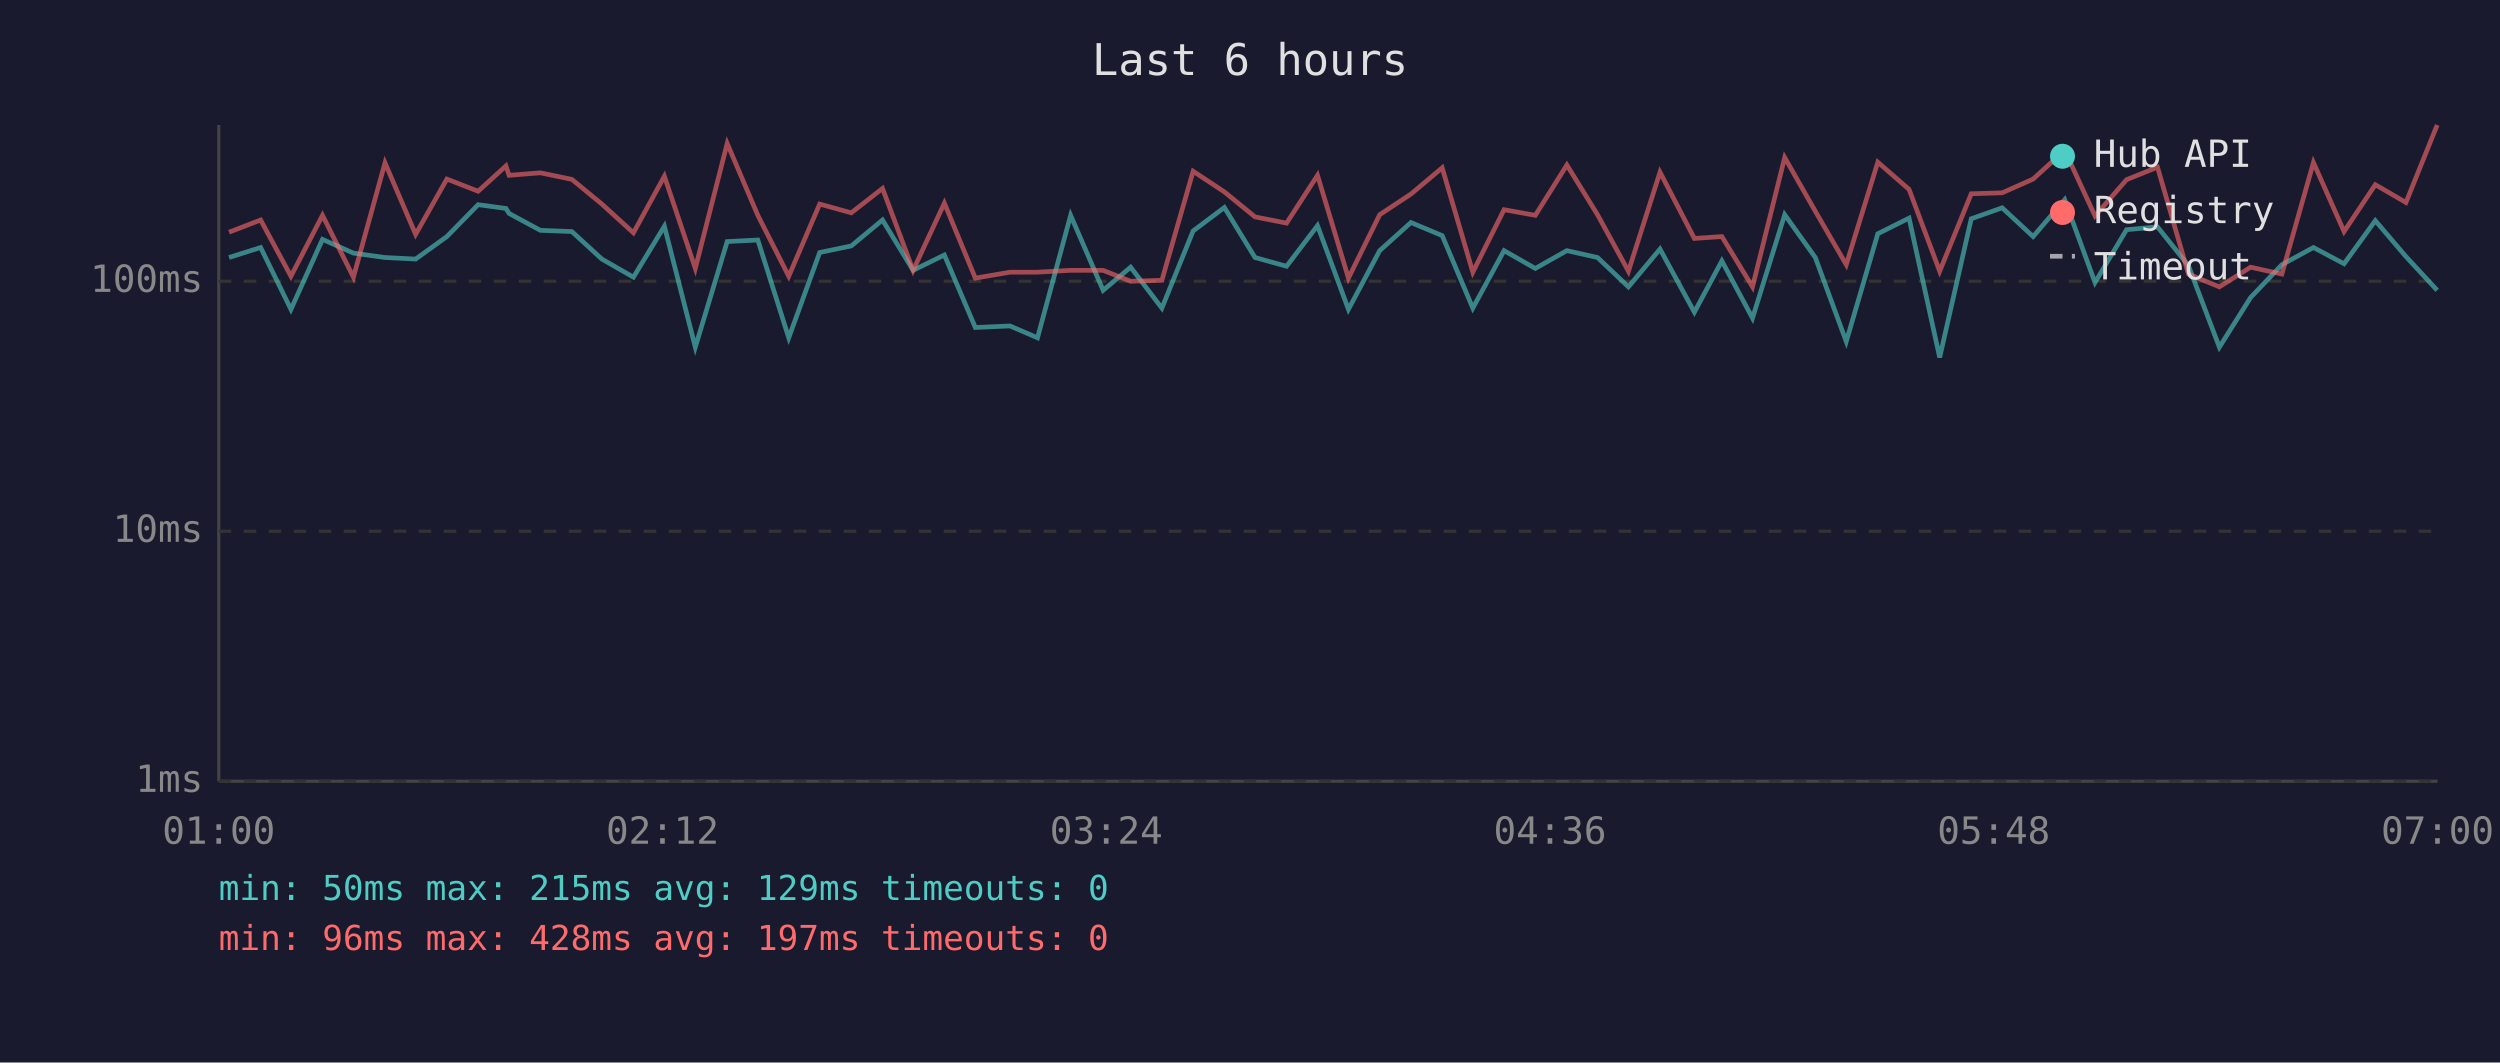
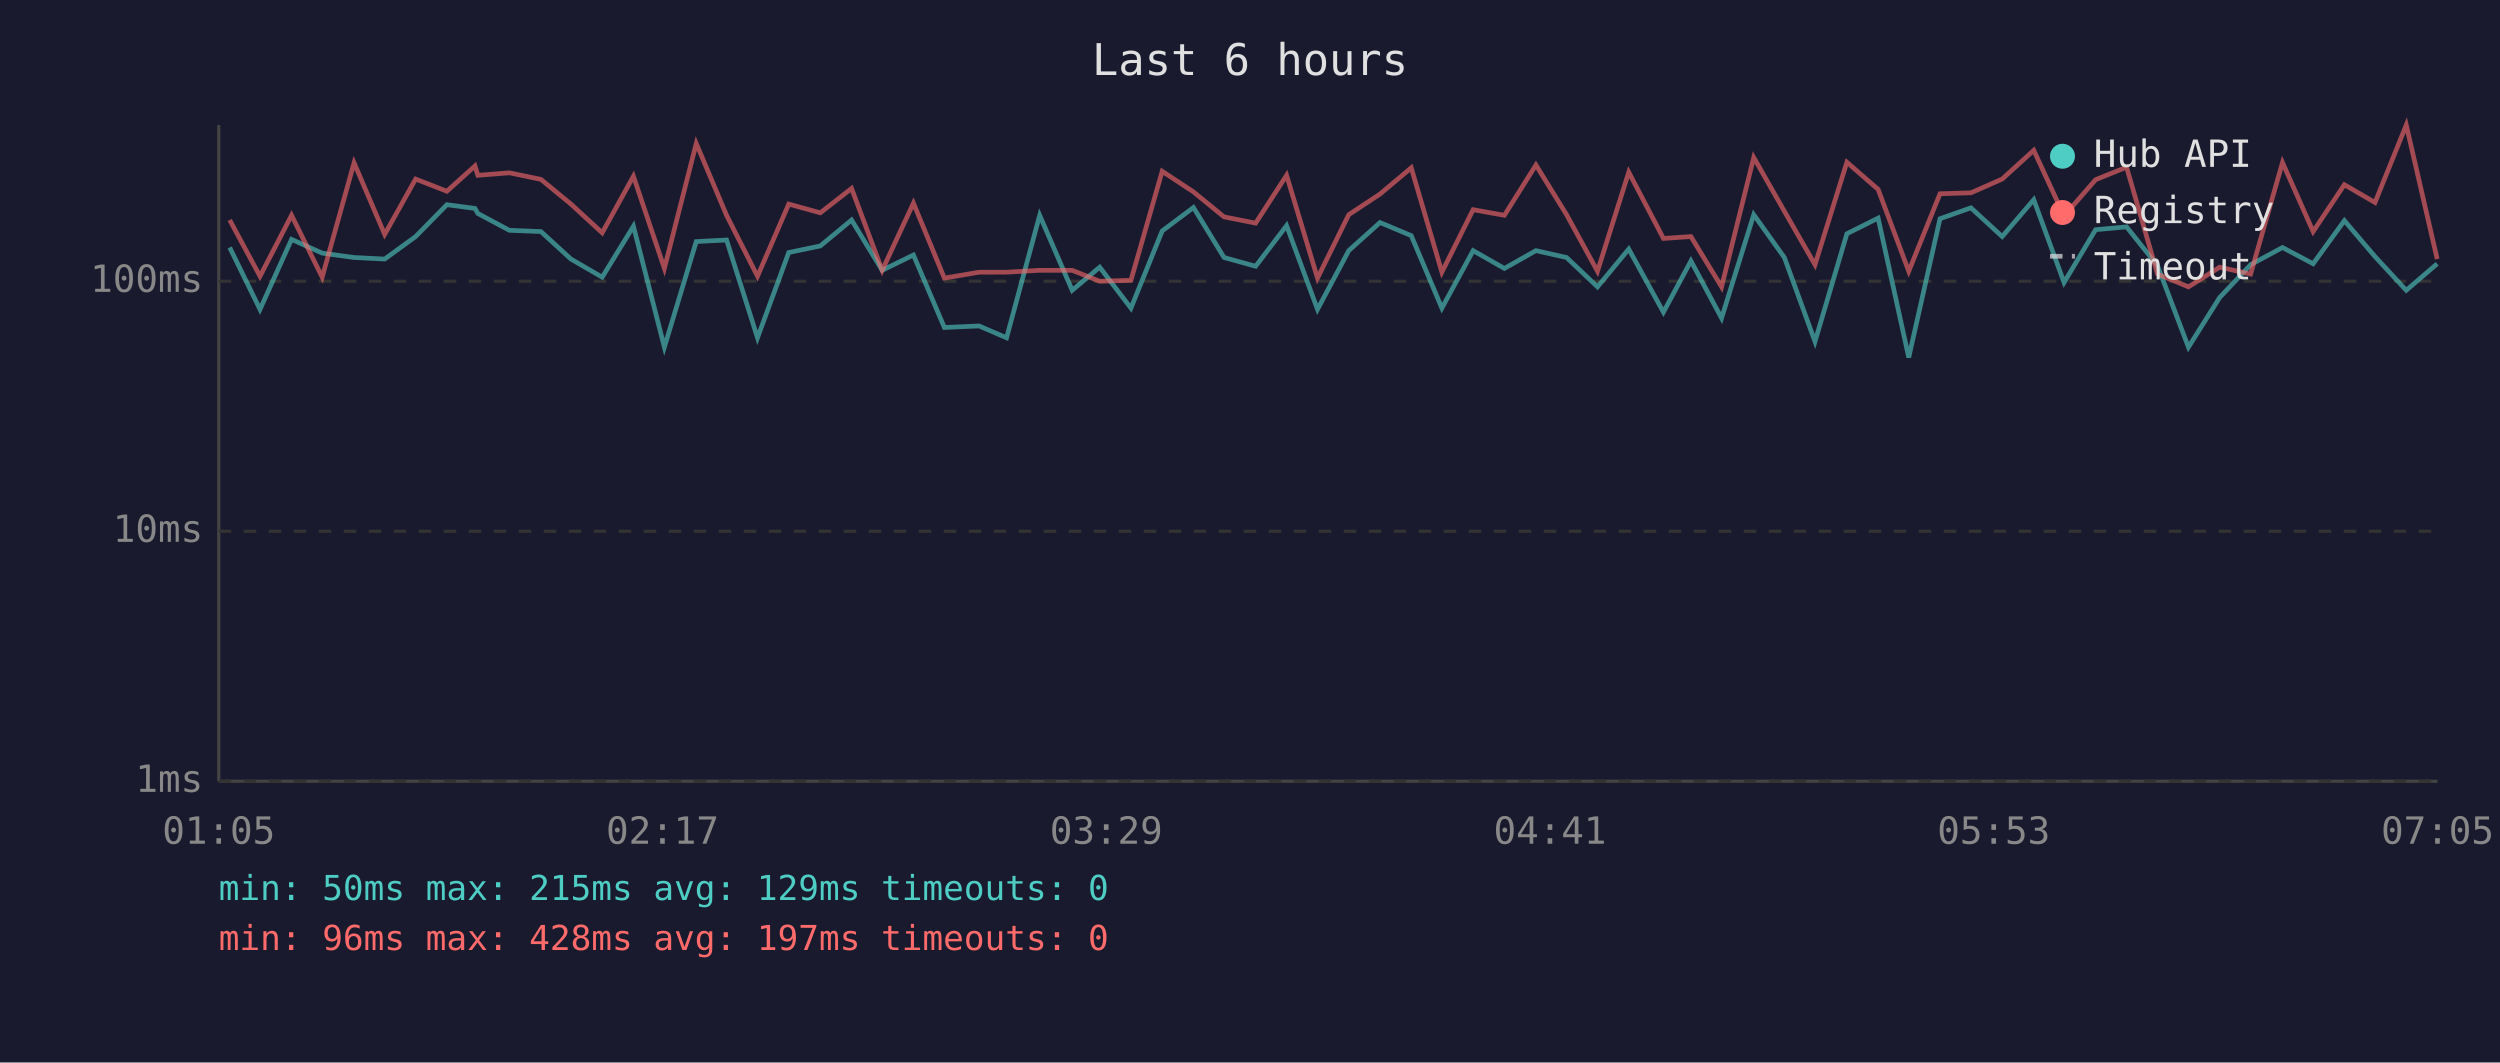
<svg xmlns="http://www.w3.org/2000/svg" viewBox="0 0 800 340" font-family="monospace" font-size="12">
  <rect width="800" height="340" fill="#1a1a2e" />
  <text x="400" y="24" fill="#e0e0e0" font-size="14" text-anchor="middle">Last 6 hours</text>
  <line x1="70" y1="40" x2="70" y2="250" stroke="#444" stroke-width="1" />
  <line x1="70" y1="250" x2="780" y2="250" stroke="#444" stroke-width="1" />
  <line x1="70" y1="250" x2="780" y2="250" stroke="#333" stroke-width="1" stroke-dasharray="4" />
  <text x="65" y="250" fill="#888" text-anchor="end" dominant-baseline="middle">1ms</text>
  <line x1="70" y1="170" x2="780" y2="170" stroke="#333" stroke-width="1" stroke-dasharray="4" />
  <text x="65" y="170" fill="#888" text-anchor="end" dominant-baseline="middle">10ms</text>
  <line x1="70" y1="90" x2="780" y2="90" stroke="#333" stroke-width="1" stroke-dasharray="4" />
  <text x="65" y="90" fill="#888" text-anchor="end" dominant-baseline="middle">100ms</text>
-   <text x="70" y="270" fill="#888" text-anchor="middle">01:00</text>
-   <text x="212" y="270" fill="#888" text-anchor="middle">02:12</text>
-   <text x="354" y="270" fill="#888" text-anchor="middle">03:24</text>
-   <text x="496" y="270" fill="#888" text-anchor="middle">04:36</text>
-   <text x="638" y="270" fill="#888" text-anchor="middle">05:48</text>
-   <text x="780" y="270" fill="#888" text-anchor="middle">07:00</text>
-   <polyline points="73.3,82.4 83.4,79.2 93.1,99.0 103.2,76.6 113.1,81.0 123.2,82.4 133.0,82.9 143.0,75.7 153.0,65.5 161.9,66.7 162.9,68.3 172.9,73.7 183.0,74.1 192.6,82.9 202.7,88.7 212.6,72.4 222.5,111.1 232.7,77.3 242.5,76.8 252.4,108.1 262.3,80.8 272.4,78.7 282.4,70.4 292.2,86.5 302.2,81.6 312.1,104.8 323.2,104.3 332.0,108.1 342.6,68.9 353.0,92.9 361.8,85.5 371.8,98.6 381.8,73.9 391.8,66.4 401.6,82.4 411.7,85.2 421.6,72.2 431.5,99.0 441.5,80.2 451.5,71.2 461.5,75.4 471.3,98.6 481.3,80.2 491.3,85.9 501.4,80.2 511.2,82.4 521.1,91.8 531.2,79.7 542.2,99.9 551.0,83.5 560.8,101.8 571.1,68.7 580.9,82.4 590.8,109.3 600.9,74.8 610.9,69.8 620.7,114.4 630.8,70.0 640.7,66.5 650.6,75.7 660.7,63.9 670.4,90.4 680.5,73.5 690.4,72.6 700.3,85.0 710.2,111.1 720.2,95.2 730.2,84.7 740.3,79.2 750.1,84.4 760.1,70.6 769.9,82.1 779.9,92.9" fill="none" stroke="#4ecdc4" stroke-width="1.5" opacity="0.6" />
-   <polyline points="73.3,74.3 83.4,70.4 93.1,88.4 103.2,68.9 113.1,88.7 123.2,52.1 133.0,75.0 143.0,57.3 153.0,61.2 161.9,53.1 162.9,56.1 172.9,55.3 183.0,57.4 192.6,65.3 202.7,74.5 212.6,56.4 222.5,85.9 232.7,45.9 242.5,68.9 252.4,88.4 262.3,65.3 272.4,68.1 282.4,60.3 292.2,86.5 302.2,65.0 312.1,89.0 323.2,87.1 332.0,87.1 342.6,86.5 353.0,86.5 361.8,90.0 371.8,89.7 381.8,54.8 391.8,61.4 401.6,69.4 411.7,71.4 421.6,56.1 431.5,89.0 441.5,68.7 451.5,62.1 461.5,53.7 471.3,87.1 481.3,67.1 491.3,68.9 501.4,52.8 511.2,68.7 521.1,86.8 531.2,55.1 542.2,76.3 551.0,75.7 560.8,91.8 571.1,50.4 580.9,67.6 590.8,84.7 600.9,51.9 610.9,60.6 620.7,86.8 630.8,62.0 640.7,61.7 650.6,57.3 660.7,48.1 670.4,69.1 680.5,57.5 690.4,53.5 700.3,87.7 710.2,91.8 720.2,85.5 730.2,87.7 740.3,52.0 750.1,74.1 760.1,59.1 769.9,64.8 779.9,40.0" fill="none" stroke="#ff6b6b" stroke-width="1.5" opacity="0.6" />
+   <text x="70" y="270" fill="#888" text-anchor="middle">01:05</text>
+   <text x="212" y="270" fill="#888" text-anchor="middle">02:17</text>
+   <text x="354" y="270" fill="#888" text-anchor="middle">03:29</text>
+   <text x="496" y="270" fill="#888" text-anchor="middle">04:41</text>
+   <text x="638" y="270" fill="#888" text-anchor="middle">05:53</text>
+   <text x="780" y="270" fill="#888" text-anchor="middle">07:05</text>
+   <polyline points="73.5,79.2 83.2,99.0 93.3,76.6 103.1,81.0 113.3,82.4 123.1,82.9 133.0,75.7 143.0,65.5 152.0,66.7 152.9,68.3 163.0,73.7 173.1,74.1 182.7,82.9 192.7,88.7 202.7,72.4 212.6,111.1 222.8,77.3 232.5,76.8 242.4,108.1 252.4,80.8 262.5,78.7 272.5,70.4 282.3,86.5 292.3,81.6 302.2,104.8 313.3,104.3 322.1,108.1 332.7,68.9 343.1,92.9 351.9,85.5 361.9,98.6 371.9,73.9 381.9,66.4 391.7,82.4 401.8,85.2 411.7,72.2 421.6,99.0 431.6,80.2 441.6,71.2 451.6,75.4 461.4,98.6 471.4,80.2 481.4,85.9 491.5,80.2 501.3,82.4 511.2,91.8 521.2,79.7 532.3,99.9 541.1,83.5 550.9,101.8 561.2,68.7 571.0,82.4 580.8,109.3 591.0,74.8 601.0,69.8 610.8,114.4 620.8,70.0 630.7,66.5 640.7,75.7 650.8,63.9 660.5,90.4 670.6,73.5 680.5,72.6 690.4,85.0 700.3,111.1 710.3,95.2 720.2,84.7 730.4,79.2 740.2,84.4 750.2,70.6 760.0,82.1 770.0,92.9 779.9,84.4" fill="none" stroke="#4ecdc4" stroke-width="1.5" opacity="0.6" />
+   <polyline points="73.5,70.4 83.2,88.4 93.3,68.9 103.1,88.7 113.3,52.1 123.1,75.0 133.0,57.3 143.0,61.2 152.0,53.1 152.9,56.1 163.0,55.3 173.1,57.4 182.7,65.3 192.7,74.5 202.7,56.4 212.6,85.9 222.8,45.9 232.5,68.9 242.4,88.4 252.4,65.3 262.5,68.1 272.5,60.3 282.3,86.5 292.3,65.0 302.2,89.0 313.3,87.1 322.1,87.1 332.7,86.5 343.1,86.5 351.9,90.0 361.9,89.7 371.9,54.8 381.9,61.4 391.7,69.4 401.8,71.4 411.7,56.1 421.6,89.0 431.6,68.7 441.6,62.1 451.6,53.7 461.4,87.1 471.4,67.1 481.4,68.9 491.5,52.8 501.3,68.7 511.2,86.8 521.2,55.1 532.3,76.3 541.1,75.7 550.9,91.8 561.2,50.4 571.0,67.6 580.8,84.7 591.0,51.9 601.0,60.6 610.8,86.8 620.8,62.0 630.7,61.7 640.7,57.3 650.8,48.1 660.5,69.1 670.6,57.5 680.5,53.5 690.4,87.7 700.3,91.8 710.3,85.5 720.2,87.7 730.4,52.0 740.2,74.1 750.2,59.1 760.0,64.8 770.0,40.0 779.9,82.9" fill="none" stroke="#ff6b6b" stroke-width="1.5" opacity="0.6" />
  <circle cx="660" cy="50" r="4" fill="#4ecdc4" />
  <text x="670" y="50" fill="#e0e0e0" dominant-baseline="middle">Hub API</text>
  <circle cx="660" cy="68" r="4" fill="#ff6b6b" />
  <text x="670" y="68" fill="#e0e0e0" dominant-baseline="middle">Registry</text>
  <line x1="656" y1="82" x2="664" y2="82" stroke="#e0e0e0" stroke-width="1.5" stroke-dasharray="4,3" opacity="0.7" />
  <text x="670" y="86" fill="#e0e0e0" dominant-baseline="middle">Timeout</text>
  <text x="70" y="288" fill="#4ecdc4" font-size="11">min: 50ms  max: 215ms  avg: 129ms  timeouts: 0</text>
  <text x="70" y="304" fill="#ff6b6b" font-size="11">min: 96ms  max: 428ms  avg: 197ms  timeouts: 0</text>
</svg>
